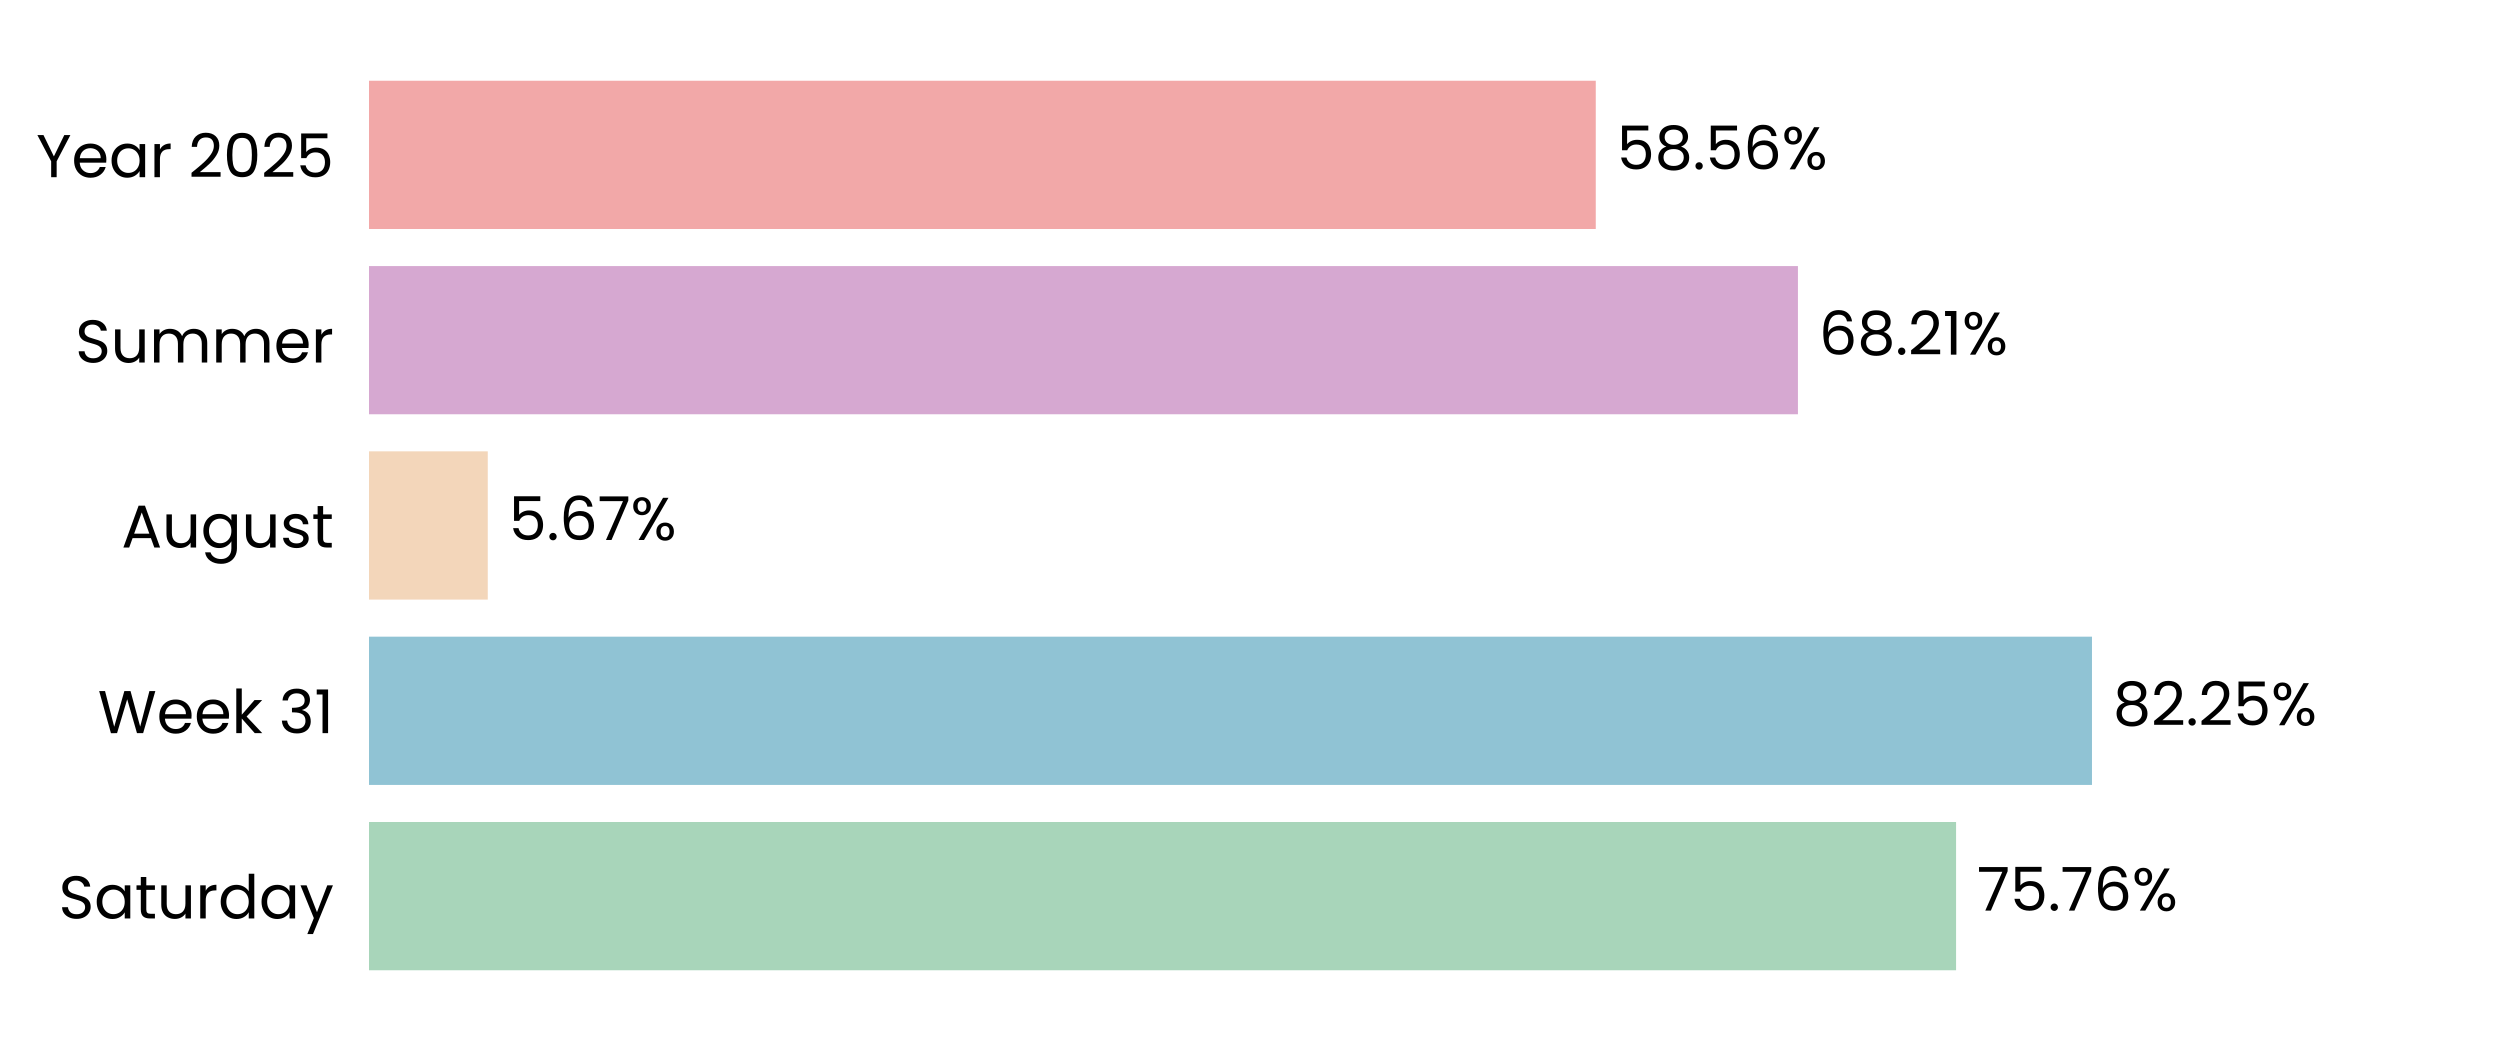
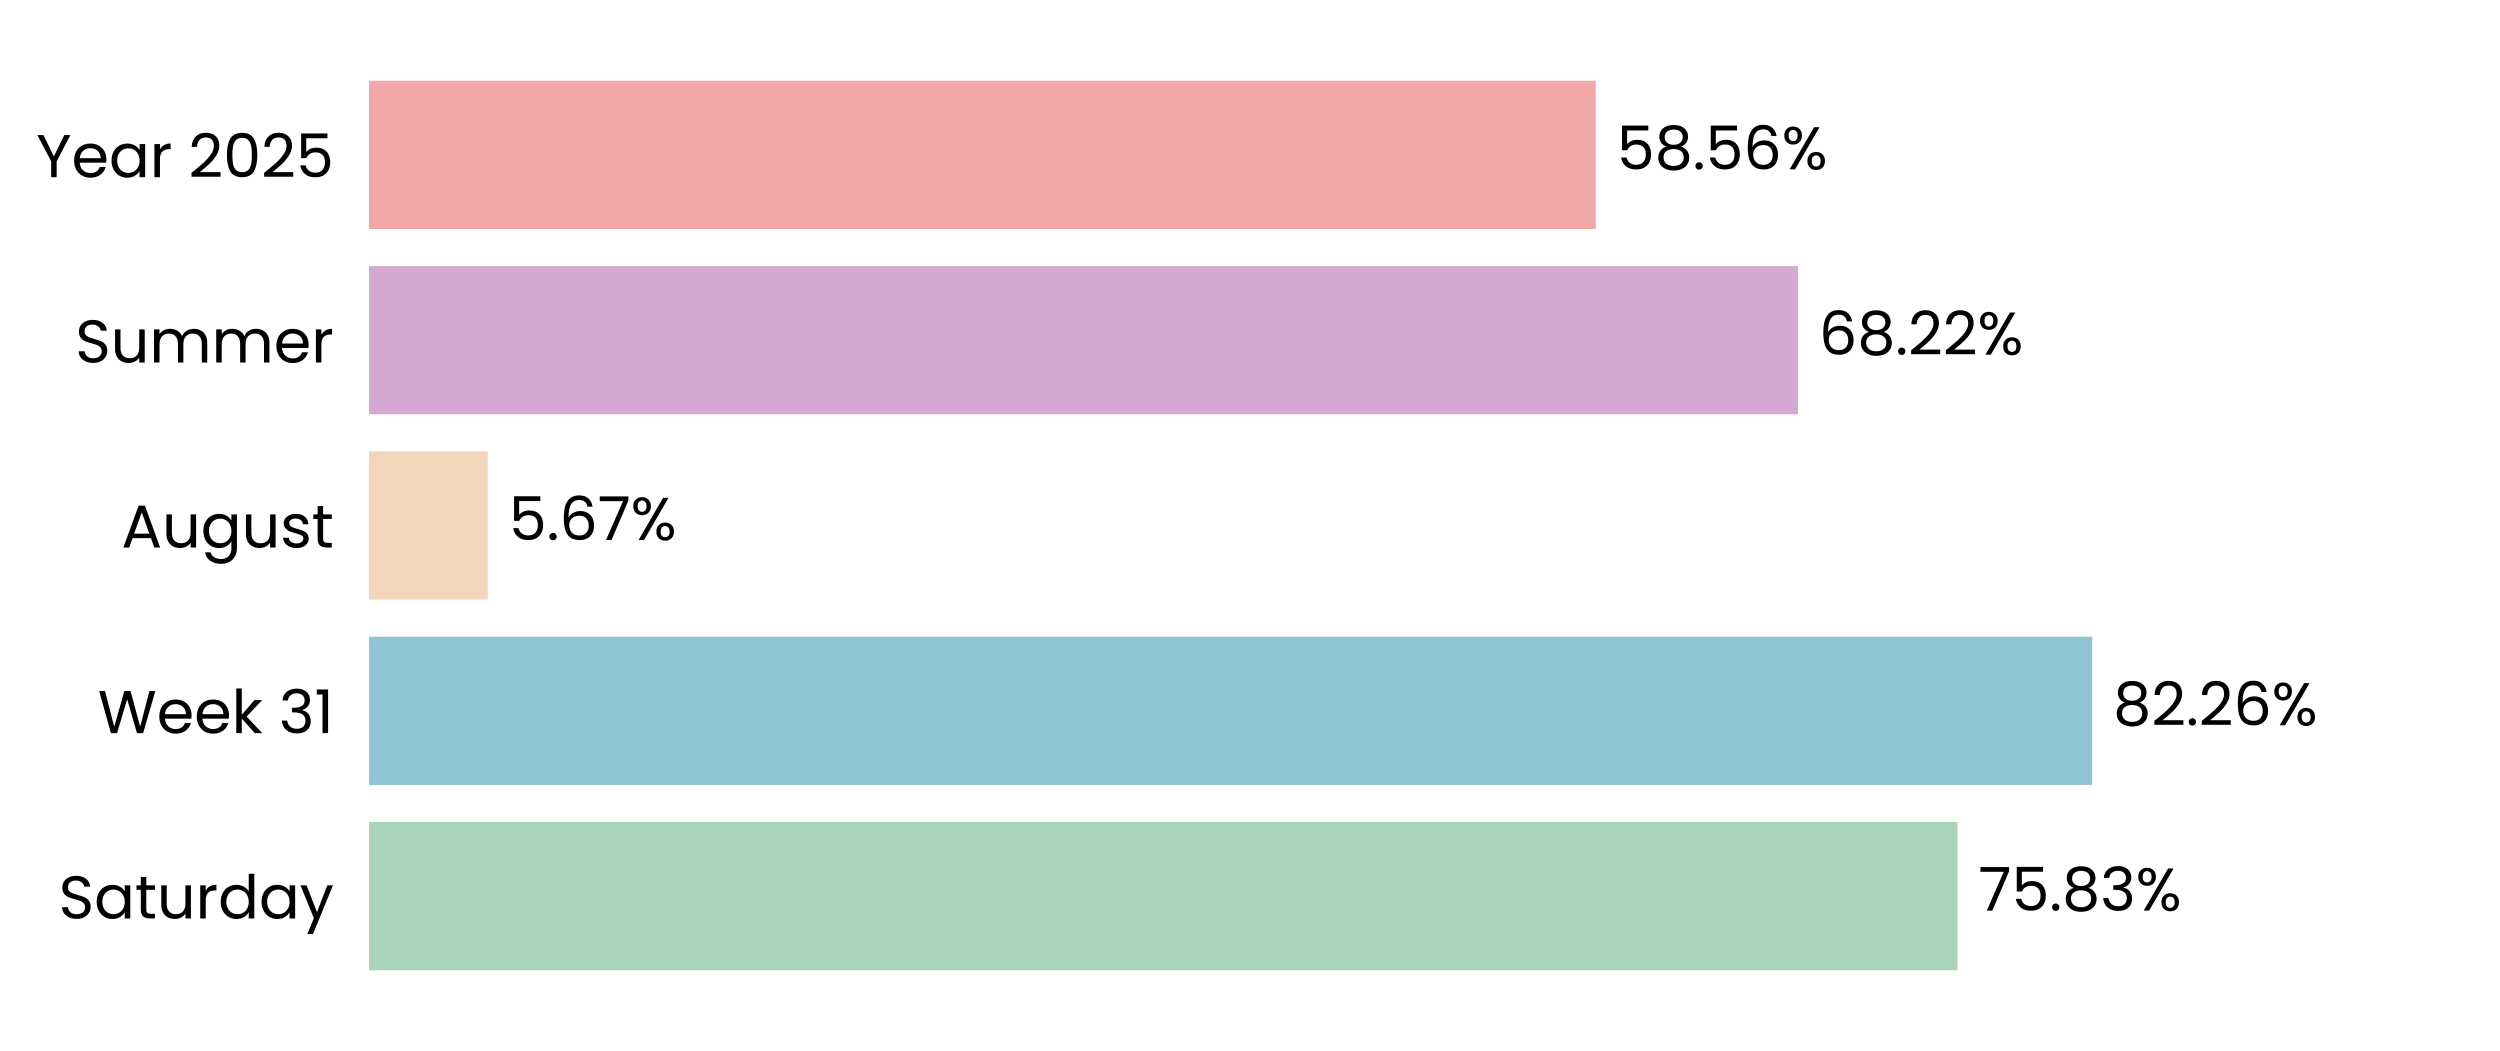
<svg xmlns="http://www.w3.org/2000/svg" xmlns:xlink="http://www.w3.org/1999/xlink" width="496.691pt" height="208.8pt" viewBox="0 0 496.691 208.8" version="1.1">
  <defs>
    <style type="text/css">*{stroke-linejoin: round; stroke-linecap: butt}</style>
  </defs>
  <g id="figure_1">
    <g id="patch_1">
      <path d="M 0 208.8  L 496.691 208.8  L 496.691 0  L 0 0  L 0 208.8  z " style="fill: none" />
    </g>
    <g id="axes_1">
      <g id="patch_2">
        <path d="M 73.311 201.6  L 489.491 201.6  L 489.491 7.2  L 73.311 7.2  L 73.311 201.6  z " style="fill: none" />
      </g>
      <g id="patch_3">
-         <path d="M 73.311 192.764  L 388.625 192.764  L 388.625 163.309  L 73.311 163.309  z " clip-path="url(#p9e217aea3f)" style="fill: #a8d5ba" />
+         <path d="M 73.311 192.764  L 388.914 192.764  L 388.914 163.309  L 73.311 163.309  z " clip-path="url(#p91e80e68c7)" style="fill: #a8d5ba" />
      </g>
      <g id="patch_4">
-         <path d="M 73.311 155.945  L 415.628 155.945  L 415.628 126.491  L 73.311 126.491  z " clip-path="url(#p9e217aea3f)" style="fill: #90c3d4" />
+         <path d="M 73.311 155.945  L 415.669 155.945  L 415.669 126.491  L 73.311 126.491  z " clip-path="url(#p91e80e68c7)" style="fill: #90c3d4" />
      </g>
      <g id="patch_5">
-         <path d="M 73.311 119.127  L 96.908 119.127  L 96.908 89.673  L 73.311 89.673  z " clip-path="url(#p9e217aea3f)" style="fill: #f3d6ba" />
+         <path d="M 73.311 119.127  L 96.917 119.127  L 96.917 89.673  L 73.311 89.673  z " clip-path="url(#p91e80e68c7)" style="fill: #f3d6ba" />
      </g>
      <g id="patch_6">
-         <path d="M 73.311 82.309  L 357.208 82.309  L 357.208 52.855  L 73.311 52.855  z " clip-path="url(#p9e217aea3f)" style="fill: #d6a8d1" />
+         <path d="M 73.311 82.309  L 357.211 82.309  L 357.211 52.855  L 73.311 52.855  z " clip-path="url(#p91e80e68c7)" style="fill: #d6a8d1" />
      </g>
      <g id="patch_7">
-         <path d="M 73.311 45.491  L 317.042 45.491  L 317.042 16.036  L 73.311 16.036  z " clip-path="url(#p9e217aea3f)" style="fill: #f2a8a8" />
+         <path d="M 73.311 45.491  L 317.043 45.491  L 317.043 16.036  L 73.311 16.036  z " clip-path="url(#p91e80e68c7)" style="fill: #f2a8a8" />
      </g>
      <g id="matplotlib.axis_1">
        <g id="ytick_1">
          <g id="text_1">
            <g transform="translate(11.65312 182.4764) scale(0.12 -0.12)">
              <defs>
                <path id="Poppins-Regular-53" d="M 1907 -45  Q 1466 -45 1117 112  Q 768 269 569 547  Q 371 826 365 1190  L 986 1190  Q 1018 877 1245 662  Q 1472 448 1907 448  Q 2323 448 2563 656  Q 2803 864 2803 1190  Q 2803 1446 2662 1606  Q 2522 1766 2310 1849  Q 2099 1933 1741 2029  Q 1299 2144 1033 2259  Q 768 2374 579 2620  Q 390 2867 390 3283  Q 390 3648 576 3929  Q 762 4211 1098 4364  Q 1434 4518 1869 4518  Q 2496 4518 2896 4204  Q 3296 3891 3347 3373  L 2707 3373  Q 2675 3629 2438 3824  Q 2202 4019 1811 4019  Q 1446 4019 1216 3830  Q 986 3642 986 3302  Q 986 3059 1123 2905  Q 1261 2752 1462 2672  Q 1664 2592 2029 2490  Q 2470 2368 2739 2249  Q 3008 2131 3200 1884  Q 3392 1638 3392 1216  Q 3392 890 3219 602  Q 3046 314 2707 134  Q 2368 -45 1907 -45  z " transform="scale(0.015625)" />
                <path id="Poppins-Regular-61" d="M 275 1766  Q 275 2304 492 2710  Q 710 3117 1091 3341  Q 1472 3565 1939 3565  Q 2400 3565 2739 3366  Q 3078 3168 3245 2867  L 3245 3507  L 3834 3507  L 3834 0  L 3245 0  L 3245 653  Q 3072 346 2729 144  Q 2387 -58 1933 -58  Q 1466 -58 1088 172  Q 710 403 492 819  Q 275 1235 275 1766  z M 3245 1760  Q 3245 2157 3085 2451  Q 2925 2746 2653 2902  Q 2381 3059 2054 3059  Q 1728 3059 1459 2905  Q 1190 2752 1030 2457  Q 870 2163 870 1766  Q 870 1363 1030 1065  Q 1190 768 1459 611  Q 1728 454 2054 454  Q 2381 454 2653 611  Q 2925 768 3085 1065  Q 3245 1363 3245 1760  z " transform="scale(0.015625)" />
                <path id="Poppins-Regular-74" d="M 1203 3027  L 1203 960  Q 1203 704 1312 598  Q 1421 493 1690 493  L 2118 493  L 2118 0  L 1594 0  Q 1107 0 864 224  Q 621 448 621 960  L 621 3027  L 166 3027  L 166 3507  L 621 3507  L 621 4390  L 1203 4390  L 1203 3507  L 2118 3507  L 2118 3027  L 1203 3027  z " transform="scale(0.015625)" />
                <path id="Poppins-Regular-75" d="M 3603 3507  L 3603 0  L 3021 0  L 3021 518  Q 2854 250 2556 99  Q 2259 -51 1901 -51  Q 1491 -51 1164 118  Q 838 288 649 627  Q 461 966 461 1453  L 461 3507  L 1037 3507  L 1037 1530  Q 1037 1011 1299 732  Q 1562 454 2016 454  Q 2483 454 2752 742  Q 3021 1030 3021 1581  L 3021 3507  L 3603 3507  z " transform="scale(0.015625)" />
                <path id="Poppins-Regular-72" d="M 1075 2938  Q 1229 3238 1513 3404  Q 1798 3571 2208 3571  L 2208 2970  L 2054 2970  Q 1075 2970 1075 1907  L 1075 0  L 493 0  L 493 3507  L 1075 3507  L 1075 2938  z " transform="scale(0.015625)" />
                <path id="Poppins-Regular-64" d="M 275 1766  Q 275 2304 492 2710  Q 710 3117 1091 3341  Q 1472 3565 1946 3565  Q 2355 3565 2707 3376  Q 3059 3187 3245 2880  L 3245 4736  L 3834 4736  L 3834 0  L 3245 0  L 3245 659  Q 3072 346 2733 144  Q 2394 -58 1939 -58  Q 1472 -58 1091 172  Q 710 403 492 819  Q 275 1235 275 1766  z M 3245 1760  Q 3245 2157 3085 2451  Q 2925 2746 2653 2902  Q 2381 3059 2054 3059  Q 1728 3059 1459 2905  Q 1190 2752 1030 2457  Q 870 2163 870 1766  Q 870 1363 1030 1065  Q 1190 768 1459 611  Q 1728 454 2054 454  Q 2381 454 2653 611  Q 2925 768 3085 1065  Q 3245 1363 3245 1760  z " transform="scale(0.015625)" />
                <path id="Poppins-Regular-79" d="M 3514 3507  L 1402 -1651  L 800 -1651  L 1491 38  L 77 3507  L 723 3507  L 1824 666  L 2912 3507  L 3514 3507  z " transform="scale(0.015625)" />
              </defs>
              <use xlink:href="#Poppins-Regular-53" />
              <use xlink:href="#Poppins-Regular-61" transform="translate(58.7 0)" />
              <use xlink:href="#Poppins-Regular-74" transform="translate(126.3 0)" />
              <use xlink:href="#Poppins-Regular-75" transform="translate(162.7 0)" />
              <use xlink:href="#Poppins-Regular-72" transform="translate(226.7 0)" />
              <use xlink:href="#Poppins-Regular-64" transform="translate(264 0)" />
              <use xlink:href="#Poppins-Regular-61" transform="translate(331.5999 0)" />
              <use xlink:href="#Poppins-Regular-79" transform="translate(399.1999 0)" />
            </g>
          </g>
        </g>
        <g id="ytick_2">
          <g id="text_2">
            <g transform="translate(19.42687 145.6582) scale(0.12 -0.12)">
              <defs>
                <path id="Poppins-Regular-57" d="M 6099 4461  L 4806 0  L 4154 0  L 3117 3590  L 2042 0  L 1395 -6  L 147 4461  L 768 4461  L 1741 678  L 2816 4461  L 3469 4461  L 4493 691  L 5472 4461  L 6099 4461  z " transform="scale(0.015625)" />
                <path id="Poppins-Regular-65" d="M 3693 1888  Q 3693 1722 3674 1536  L 870 1536  Q 902 1018 1225 726  Q 1549 435 2010 435  Q 2387 435 2640 611  Q 2893 787 2995 1082  L 3622 1082  Q 3482 576 3059 259  Q 2637 -58 2010 -58  Q 1510 -58 1116 166  Q 723 390 499 803  Q 275 1216 275 1760  Q 275 2304 492 2713  Q 710 3123 1104 3344  Q 1498 3565 2010 3565  Q 2509 3565 2893 3347  Q 3277 3130 3485 2749  Q 3693 2368 3693 1888  z M 3091 2010  Q 3091 2342 2944 2582  Q 2797 2822 2544 2947  Q 2291 3072 1984 3072  Q 1542 3072 1232 2790  Q 922 2509 877 2010  L 3091 2010  z " transform="scale(0.015625)" />
                <path id="Poppins-Regular-6b" d="M 2451 0  L 1075 1549  L 1075 0  L 493 0  L 493 4736  L 1075 4736  L 1075 1952  L 2426 3507  L 3238 3507  L 1587 1760  L 3245 0  L 2451 0  z " transform="scale(0.015625)" />
                <path id="Poppins-Regular-20" transform="scale(0.015625)" />
                <path id="Poppins-Regular-33" d="M 384 3462  Q 429 4051 838 4384  Q 1248 4717 1901 4717  Q 2336 4717 2653 4560  Q 2970 4403 3133 4134  Q 3296 3866 3296 3526  Q 3296 3130 3069 2842  Q 2842 2554 2477 2470  L 2477 2438  Q 2893 2336 3136 2035  Q 3379 1734 3379 1248  Q 3379 883 3212 592  Q 3046 301 2713 134  Q 2381 -32 1914 -32  Q 1235 -32 800 323  Q 365 678 314 1331  L 877 1331  Q 922 947 1190 704  Q 1459 461 1907 461  Q 2355 461 2588 694  Q 2822 928 2822 1299  Q 2822 1779 2502 1990  Q 2182 2202 1536 2202  L 1389 2202  L 1389 2688  L 1542 2688  Q 2131 2694 2432 2883  Q 2733 3072 2733 3469  Q 2733 3808 2512 4013  Q 2291 4218 1882 4218  Q 1485 4218 1241 4013  Q 998 3808 954 3462  L 384 3462  z " transform="scale(0.015625)" />
                <path id="Poppins-Regular-31" d="M 243 4096  L 243 4627  L 1446 4627  L 1446 0  L 858 0  L 858 4096  L 243 4096  z " transform="scale(0.015625)" />
              </defs>
              <use xlink:href="#Poppins-Regular-57" />
              <use xlink:href="#Poppins-Regular-65" transform="translate(97.59999 0)" />
              <use xlink:href="#Poppins-Regular-65" transform="translate(159.6 0)" />
              <use xlink:href="#Poppins-Regular-6b" transform="translate(221.6 0)" />
              <use xlink:href="#Poppins-Regular-20" transform="translate(273.0999 0)" />
              <use xlink:href="#Poppins-Regular-33" transform="translate(299.7999 0)" />
              <use xlink:href="#Poppins-Regular-31" transform="translate(358.6999 0)" />
            </g>
          </g>
        </g>
        <g id="ytick_3">
          <g id="text_3">
            <g transform="translate(24.11812 108.78) scale(0.12 -0.12)">
              <defs>
                <path id="Poppins-Regular-41" d="M 3130 992  L 1184 992  L 826 0  L 211 0  L 1824 4435  L 2496 4435  L 4102 0  L 3488 0  L 3130 992  z M 2963 1466  L 2157 3718  L 1350 1466  L 2963 1466  z " transform="scale(0.015625)" />
                <path id="Poppins-Regular-67" d="M 1939 3565  Q 2394 3565 2736 3366  Q 3078 3168 3245 2867  L 3245 3507  L 3834 3507  L 3834 -77  Q 3834 -557 3629 -931  Q 3424 -1306 3043 -1517  Q 2662 -1728 2157 -1728  Q 1466 -1728 1005 -1401  Q 544 -1075 461 -512  L 1037 -512  Q 1133 -832 1433 -1027  Q 1734 -1222 2157 -1222  Q 2637 -1222 2941 -921  Q 3245 -621 3245 -77  L 3245 659  Q 3072 352 2733 147  Q 2394 -58 1939 -58  Q 1472 -58 1091 172  Q 710 403 492 819  Q 275 1235 275 1766  Q 275 2304 492 2710  Q 710 3117 1091 3341  Q 1472 3565 1939 3565  z M 3245 1760  Q 3245 2157 3085 2451  Q 2925 2746 2653 2902  Q 2381 3059 2054 3059  Q 1728 3059 1459 2905  Q 1190 2752 1030 2457  Q 870 2163 870 1766  Q 870 1363 1030 1065  Q 1190 768 1459 611  Q 1728 454 2054 454  Q 2381 454 2653 611  Q 2925 768 3085 1065  Q 3245 1363 3245 1760  z " transform="scale(0.015625)" />
                <path id="Poppins-Regular-73" d="M 1734 -58  Q 1331 -58 1011 80  Q 691 218 505 464  Q 320 710 301 1030  L 902 1030  Q 928 768 1149 601  Q 1370 435 1728 435  Q 2061 435 2253 582  Q 2445 730 2445 954  Q 2445 1184 2240 1296  Q 2035 1408 1606 1517  Q 1216 1619 969 1724  Q 723 1830 547 2038  Q 371 2246 371 2586  Q 371 2854 531 3078  Q 691 3302 985 3433  Q 1280 3565 1658 3565  Q 2240 3565 2598 3270  Q 2957 2976 2982 2464  L 2400 2464  Q 2381 2739 2179 2905  Q 1978 3072 1638 3072  Q 1325 3072 1139 2937  Q 954 2803 954 2586  Q 954 2413 1066 2301  Q 1178 2189 1347 2121  Q 1517 2054 1818 1971  Q 2195 1869 2432 1769  Q 2669 1670 2838 1472  Q 3008 1274 3014 954  Q 3014 666 2854 435  Q 2694 205 2403 73  Q 2112 -58 1734 -58  z " transform="scale(0.015625)" />
              </defs>
              <use xlink:href="#Poppins-Regular-41" />
              <use xlink:href="#Poppins-Regular-75" transform="translate(67.39999 0)" />
              <use xlink:href="#Poppins-Regular-67" transform="translate(131.4 0)" />
              <use xlink:href="#Poppins-Regular-75" transform="translate(199 0)" />
              <use xlink:href="#Poppins-Regular-73" transform="translate(263 0)" />
              <use xlink:href="#Poppins-Regular-74" transform="translate(315.2 0)" />
            </g>
          </g>
        </g>
        <g id="ytick_4">
          <g id="text_4">
            <g transform="translate(14.95125 72.02182) scale(0.12 -0.12)">
              <defs>
                <path id="Poppins-Regular-6d" d="M 4710 3571  Q 5120 3571 5440 3401  Q 5760 3232 5945 2893  Q 6131 2554 6131 2067  L 6131 0  L 5555 0  L 5555 1984  Q 5555 2509 5296 2787  Q 5037 3066 4595 3066  Q 4141 3066 3872 2774  Q 3603 2483 3603 1933  L 3603 0  L 3027 0  L 3027 1984  Q 3027 2509 2768 2787  Q 2509 3066 2067 3066  Q 1613 3066 1344 2774  Q 1075 2483 1075 1933  L 1075 0  L 493 0  L 493 3507  L 1075 3507  L 1075 3002  Q 1248 3277 1539 3424  Q 1830 3571 2182 3571  Q 2624 3571 2963 3372  Q 3302 3174 3469 2790  Q 3616 3162 3955 3366  Q 4294 3571 4710 3571  z " transform="scale(0.015625)" />
              </defs>
              <use xlink:href="#Poppins-Regular-53" />
              <use xlink:href="#Poppins-Regular-75" transform="translate(58.7 0)" />
              <use xlink:href="#Poppins-Regular-6d" transform="translate(122.7 0)" />
              <use xlink:href="#Poppins-Regular-6d" transform="translate(225.7 0)" />
              <use xlink:href="#Poppins-Regular-65" transform="translate(328.7 0)" />
              <use xlink:href="#Poppins-Regular-72" transform="translate(390.6999 0)" />
            </g>
          </g>
        </g>
        <g id="ytick_5">
          <g id="text_5">
            <g transform="translate(7.2 35.20364) scale(0.12 -0.12)">
              <defs>
                <path id="Poppins-Regular-59" d="M 3616 4461  L 2163 1683  L 2163 0  L 1581 0  L 1581 1683  L 122 4461  L 768 4461  L 1869 2202  L 2970 4461  L 3616 4461  z " transform="scale(0.015625)" />
                <path id="Poppins-Regular-32" d="M 326 467  Q 1139 1120 1600 1539  Q 2061 1958 2377 2416  Q 2694 2874 2694 3315  Q 2694 3731 2492 3971  Q 2291 4211 1843 4211  Q 1408 4211 1168 3939  Q 928 3667 909 3213  L 346 3213  Q 371 3930 780 4320  Q 1190 4710 1837 4710  Q 2496 4710 2883 4345  Q 3270 3981 3270 3341  Q 3270 2810 2953 2307  Q 2637 1805 2233 1424  Q 1830 1043 1203 538  L 3405 538  L 3405 51  L 326 51  L 326 467  z " transform="scale(0.015625)" />
                <path id="Poppins-Regular-30" d="M 397 2362  Q 397 3462 755 4080  Q 1114 4698 2010 4698  Q 2899 4698 3257 4080  Q 3616 3462 3616 2362  Q 3616 1242 3257 621  Q 2899 0 2010 0  Q 1114 0 755 621  Q 397 1242 397 2362  z M 3040 2362  Q 3040 2918 2966 3305  Q 2893 3693 2665 3929  Q 2438 4166 2010 4166  Q 1574 4166 1347 3929  Q 1120 3693 1046 3305  Q 973 2918 973 2362  Q 973 1786 1046 1395  Q 1120 1005 1347 768  Q 1574 531 2010 531  Q 2438 531 2665 768  Q 2893 1005 2966 1395  Q 3040 1786 3040 2362  z " transform="scale(0.015625)" />
                <path id="Poppins-Regular-35" d="M 3347 4122  L 1101 4122  L 1101 2662  Q 1248 2867 1536 2998  Q 1824 3130 2157 3130  Q 2688 3130 3021 2909  Q 3354 2688 3498 2339  Q 3642 1990 3642 1600  Q 3642 1139 3469 774  Q 3296 410 2941 198  Q 2586 -13 2061 -13  Q 1389 -13 973 332  Q 557 678 467 1254  L 1037 1254  Q 1120 890 1389 685  Q 1658 480 2067 480  Q 2573 480 2829 784  Q 3085 1088 3085 1587  Q 3085 2086 2829 2358  Q 2573 2630 2074 2630  Q 1734 2630 1481 2467  Q 1229 2304 1114 2022  L 563 2022  L 563 4634  L 3347 4634  L 3347 4122  z " transform="scale(0.015625)" />
              </defs>
              <use xlink:href="#Poppins-Regular-59" />
              <use xlink:href="#Poppins-Regular-65" transform="translate(58.39999 0)" />
              <use xlink:href="#Poppins-Regular-61" transform="translate(120.4 0)" />
              <use xlink:href="#Poppins-Regular-72" transform="translate(188 0)" />
              <use xlink:href="#Poppins-Regular-20" transform="translate(225.3 0)" />
              <use xlink:href="#Poppins-Regular-32" transform="translate(252 0)" />
              <use xlink:href="#Poppins-Regular-30" transform="translate(309.4999 0)" />
              <use xlink:href="#Poppins-Regular-32" transform="translate(372.2999 0)" />
              <use xlink:href="#Poppins-Regular-35" transform="translate(429.7999 0)" />
            </g>
          </g>
        </g>
      </g>
      <g id="text_6">
-         <g transform="translate(392.7872 180.9164) scale(0.12 -0.12)">
+         <g transform="translate(393.0762 180.9164) scale(0.12 -0.12)">
          <defs>
            <path id="Poppins-Regular-37" d="M 3245 4173  L 1466 0  L 877 0  L 2682 4115  L 211 4115  L 211 4614  L 3245 4614  L 3245 4173  z " transform="scale(0.015625)" />
            <path id="Poppins-Regular-2e" d="M 678 -38  Q 512 -38 397 77  Q 282 192 282 358  Q 282 525 397 640  Q 512 755 678 755  Q 838 755 950 640  Q 1062 525 1062 358  Q 1062 192 950 77  Q 838 -38 678 -38  z " transform="scale(0.015625)" />
-             <path id="Poppins-Regular-36" d="M 2976 3526  Q 2835 4237 2099 4237  Q 1530 4237 1248 3798  Q 966 3360 973 2355  Q 1120 2688 1462 2877  Q 1805 3066 2227 3066  Q 2886 3066 3280 2656  Q 3674 2246 3674 1523  Q 3674 1088 3504 742  Q 3334 397 2992 192  Q 2650 -13 2163 -13  Q 1504 -13 1133 281  Q 762 576 614 1094  Q 467 1613 467 2374  Q 467 4723 2106 4723  Q 2733 4723 3091 4384  Q 3450 4045 3514 3526  L 2976 3526  z M 2106 2573  Q 1830 2573 1587 2461  Q 1344 2349 1193 2121  Q 1043 1894 1043 1568  Q 1043 1082 1324 778  Q 1606 474 2131 474  Q 2579 474 2844 752  Q 3110 1030 3110 1504  Q 3110 2003 2854 2288  Q 2598 2573 2106 2573  z " transform="scale(0.015625)" />
+             <path id="Poppins-Regular-38" d="M 1242 2406  Q 883 2547 691 2816  Q 499 3085 499 3469  Q 499 3814 672 4092  Q 845 4371 1187 4534  Q 1530 4698 2016 4698  Q 2502 4698 2844 4534  Q 3187 4371 3363 4092  Q 3539 3814 3539 3469  Q 3539 3098 3340 2819  Q 3142 2541 2797 2406  Q 3194 2285 3427 1981  Q 3661 1677 3661 1248  Q 3661 832 3456 521  Q 3251 211 2876 41  Q 2502 -128 2016 -128  Q 1530 -128 1162 41  Q 794 211 589 521  Q 384 832 384 1248  Q 384 1677 614 1984  Q 845 2291 1242 2406  z M 2976 3398  Q 2976 3789 2720 4000  Q 2464 4211 2016 4211  Q 1574 4211 1318 4000  Q 1062 3789 1062 3392  Q 1062 3034 1328 2816  Q 1594 2598 2016 2598  Q 2445 2598 2710 2819  Q 2976 3040 2976 3398  z M 2016 2150  Q 1542 2150 1241 1929  Q 941 1709 941 1267  Q 941 858 1232 608  Q 1523 358 2016 358  Q 2509 358 2797 608  Q 3085 858 3085 1267  Q 3085 1696 2790 1923  Q 2496 2150 2016 2150  z " transform="scale(0.015625)" />
            <path id="Poppins-Regular-25" d="M 269 3584  Q 269 4019 531 4278  Q 794 4538 1203 4538  Q 1613 4538 1875 4278  Q 2138 4019 2138 3584  Q 2138 3142 1875 2883  Q 1613 2624 1203 2624  Q 794 2624 531 2883  Q 269 3142 269 3584  z M 4006 4467  L 1414 0  L 838 0  L 3430 4467  L 4006 4467  z M 1203 4179  Q 986 4179 861 4028  Q 736 3878 736 3584  Q 736 3290 861 3136  Q 986 2982 1203 2982  Q 1421 2982 1549 3139  Q 1677 3296 1677 3584  Q 1677 3878 1549 4028  Q 1421 4179 1203 4179  z M 2720 883  Q 2720 1325 2982 1584  Q 3245 1843 3654 1843  Q 4064 1843 4323 1584  Q 4582 1325 4582 883  Q 4582 448 4323 185  Q 4064 -77 3654 -77  Q 3245 -77 2982 182  Q 2720 442 2720 883  z M 3648 1478  Q 3430 1478 3302 1328  Q 3174 1178 3174 883  Q 3174 595 3302 444  Q 3430 294 3648 294  Q 3866 294 3994 444  Q 4122 595 4122 883  Q 4122 1178 3994 1328  Q 3866 1478 3648 1478  z " transform="scale(0.015625)" />
          </defs>
          <use xlink:href="#Poppins-Regular-37" />
          <use xlink:href="#Poppins-Regular-35" transform="translate(54.59999 0)" />
          <use xlink:href="#Poppins-Regular-2e" transform="translate(117.4 0)" />
-           <use xlink:href="#Poppins-Regular-37" transform="translate(138.4 0)" />
-           <use xlink:href="#Poppins-Regular-36" transform="translate(193 0)" />
-           <use xlink:href="#Poppins-Regular-25" transform="translate(256.4999 0)" />
+           <use xlink:href="#Poppins-Regular-38" transform="translate(138.4 0)" />
+           <use xlink:href="#Poppins-Regular-33" transform="translate(201.5 0)" />
+           <use xlink:href="#Poppins-Regular-25" transform="translate(260.3999 0)" />
        </g>
      </g>
      <g id="text_7">
-         <g transform="translate(419.7894 144.0982) scale(0.12 -0.12)">
+         <g transform="translate(419.8306 144.0982) scale(0.12 -0.12)">
          <defs>
-             <path id="Poppins-Regular-38" d="M 1242 2406  Q 883 2547 691 2816  Q 499 3085 499 3469  Q 499 3814 672 4092  Q 845 4371 1187 4534  Q 1530 4698 2016 4698  Q 2502 4698 2844 4534  Q 3187 4371 3363 4092  Q 3539 3814 3539 3469  Q 3539 3098 3340 2819  Q 3142 2541 2797 2406  Q 3194 2285 3427 1981  Q 3661 1677 3661 1248  Q 3661 832 3456 521  Q 3251 211 2876 41  Q 2502 -128 2016 -128  Q 1530 -128 1162 41  Q 794 211 589 521  Q 384 832 384 1248  Q 384 1677 614 1984  Q 845 2291 1242 2406  z M 2976 3398  Q 2976 3789 2720 4000  Q 2464 4211 2016 4211  Q 1574 4211 1318 4000  Q 1062 3789 1062 3392  Q 1062 3034 1328 2816  Q 1594 2598 2016 2598  Q 2445 2598 2710 2819  Q 2976 3040 2976 3398  z M 2016 2150  Q 1542 2150 1241 1929  Q 941 1709 941 1267  Q 941 858 1232 608  Q 1523 358 2016 358  Q 2509 358 2797 608  Q 3085 858 3085 1267  Q 3085 1696 2790 1923  Q 2496 2150 2016 2150  z " transform="scale(0.015625)" />
+             <path id="Poppins-Regular-36" d="M 2976 3526  Q 2835 4237 2099 4237  Q 1530 4237 1248 3798  Q 966 3360 973 2355  Q 1120 2688 1462 2877  Q 1805 3066 2227 3066  Q 2886 3066 3280 2656  Q 3674 2246 3674 1523  Q 3674 1088 3504 742  Q 3334 397 2992 192  Q 2650 -13 2163 -13  Q 1504 -13 1133 281  Q 762 576 614 1094  Q 467 1613 467 2374  Q 467 4723 2106 4723  Q 2733 4723 3091 4384  Q 3450 4045 3514 3526  L 2976 3526  z M 2106 2573  Q 1830 2573 1587 2461  Q 1344 2349 1193 2121  Q 1043 1894 1043 1568  Q 1043 1082 1324 778  Q 1606 474 2131 474  Q 2579 474 2844 752  Q 3110 1030 3110 1504  Q 3110 2003 2854 2288  Q 2598 2573 2106 2573  z " transform="scale(0.015625)" />
          </defs>
          <use xlink:href="#Poppins-Regular-38" />
          <use xlink:href="#Poppins-Regular-32" transform="translate(63.09999 0)" />
          <use xlink:href="#Poppins-Regular-2e" transform="translate(120.6 0)" />
          <use xlink:href="#Poppins-Regular-32" transform="translate(141.6 0)" />
-           <use xlink:href="#Poppins-Regular-35" transform="translate(199.0999 0)" />
-           <use xlink:href="#Poppins-Regular-25" transform="translate(261.8999 0)" />
+           <use xlink:href="#Poppins-Regular-36" transform="translate(199.0999 0)" />
+           <use xlink:href="#Poppins-Regular-25" transform="translate(262.5999 0)" />
        </g>
      </g>
      <g id="text_8">
-         <g transform="translate(101.0696 107.28) scale(0.12 -0.12)">
+         <g transform="translate(101.079 107.28) scale(0.12 -0.12)">
          <use xlink:href="#Poppins-Regular-35" />
          <use xlink:href="#Poppins-Regular-2e" transform="translate(62.79999 0)" />
          <use xlink:href="#Poppins-Regular-36" transform="translate(83.79997 0)" />
          <use xlink:href="#Poppins-Regular-37" transform="translate(147.3 0)" />
          <use xlink:href="#Poppins-Regular-25" transform="translate(201.8999 0)" />
        </g>
      </g>
      <g id="text_9">
-         <g transform="translate(361.3695 70.46182) scale(0.12 -0.12)">
+         <g transform="translate(361.3727 70.46182) scale(0.12 -0.12)">
          <use xlink:href="#Poppins-Regular-36" />
          <use xlink:href="#Poppins-Regular-38" transform="translate(63.49999 0)" />
          <use xlink:href="#Poppins-Regular-2e" transform="translate(126.6 0)" />
          <use xlink:href="#Poppins-Regular-32" transform="translate(147.6 0)" />
-           <use xlink:href="#Poppins-Regular-31" transform="translate(205.0999 0)" />
-           <use xlink:href="#Poppins-Regular-25" transform="translate(237.0999 0)" />
+           <use xlink:href="#Poppins-Regular-32" transform="translate(205.0999 0)" />
+           <use xlink:href="#Poppins-Regular-25" transform="translate(262.5999 0)" />
        </g>
      </g>
      <g id="text_10">
-         <g transform="translate(321.2036 33.64364) scale(0.12 -0.12)">
+         <g transform="translate(321.2044 33.64364) scale(0.12 -0.12)">
          <use xlink:href="#Poppins-Regular-35" />
          <use xlink:href="#Poppins-Regular-38" transform="translate(62.79999 0)" />
          <use xlink:href="#Poppins-Regular-2e" transform="translate(125.9 0)" />
          <use xlink:href="#Poppins-Regular-35" transform="translate(146.9 0)" />
          <use xlink:href="#Poppins-Regular-36" transform="translate(209.7 0)" />
          <use xlink:href="#Poppins-Regular-25" transform="translate(273.1999 0)" />
        </g>
      </g>
    </g>
  </g>
  <defs>
-     <clipPath id="p9e217aea3f">
+     <clipPath id="p91e80e68c7">
      <rect x="73.311" y="7.2" width="416.18" height="194.4" />
    </clipPath>
  </defs>
</svg>
